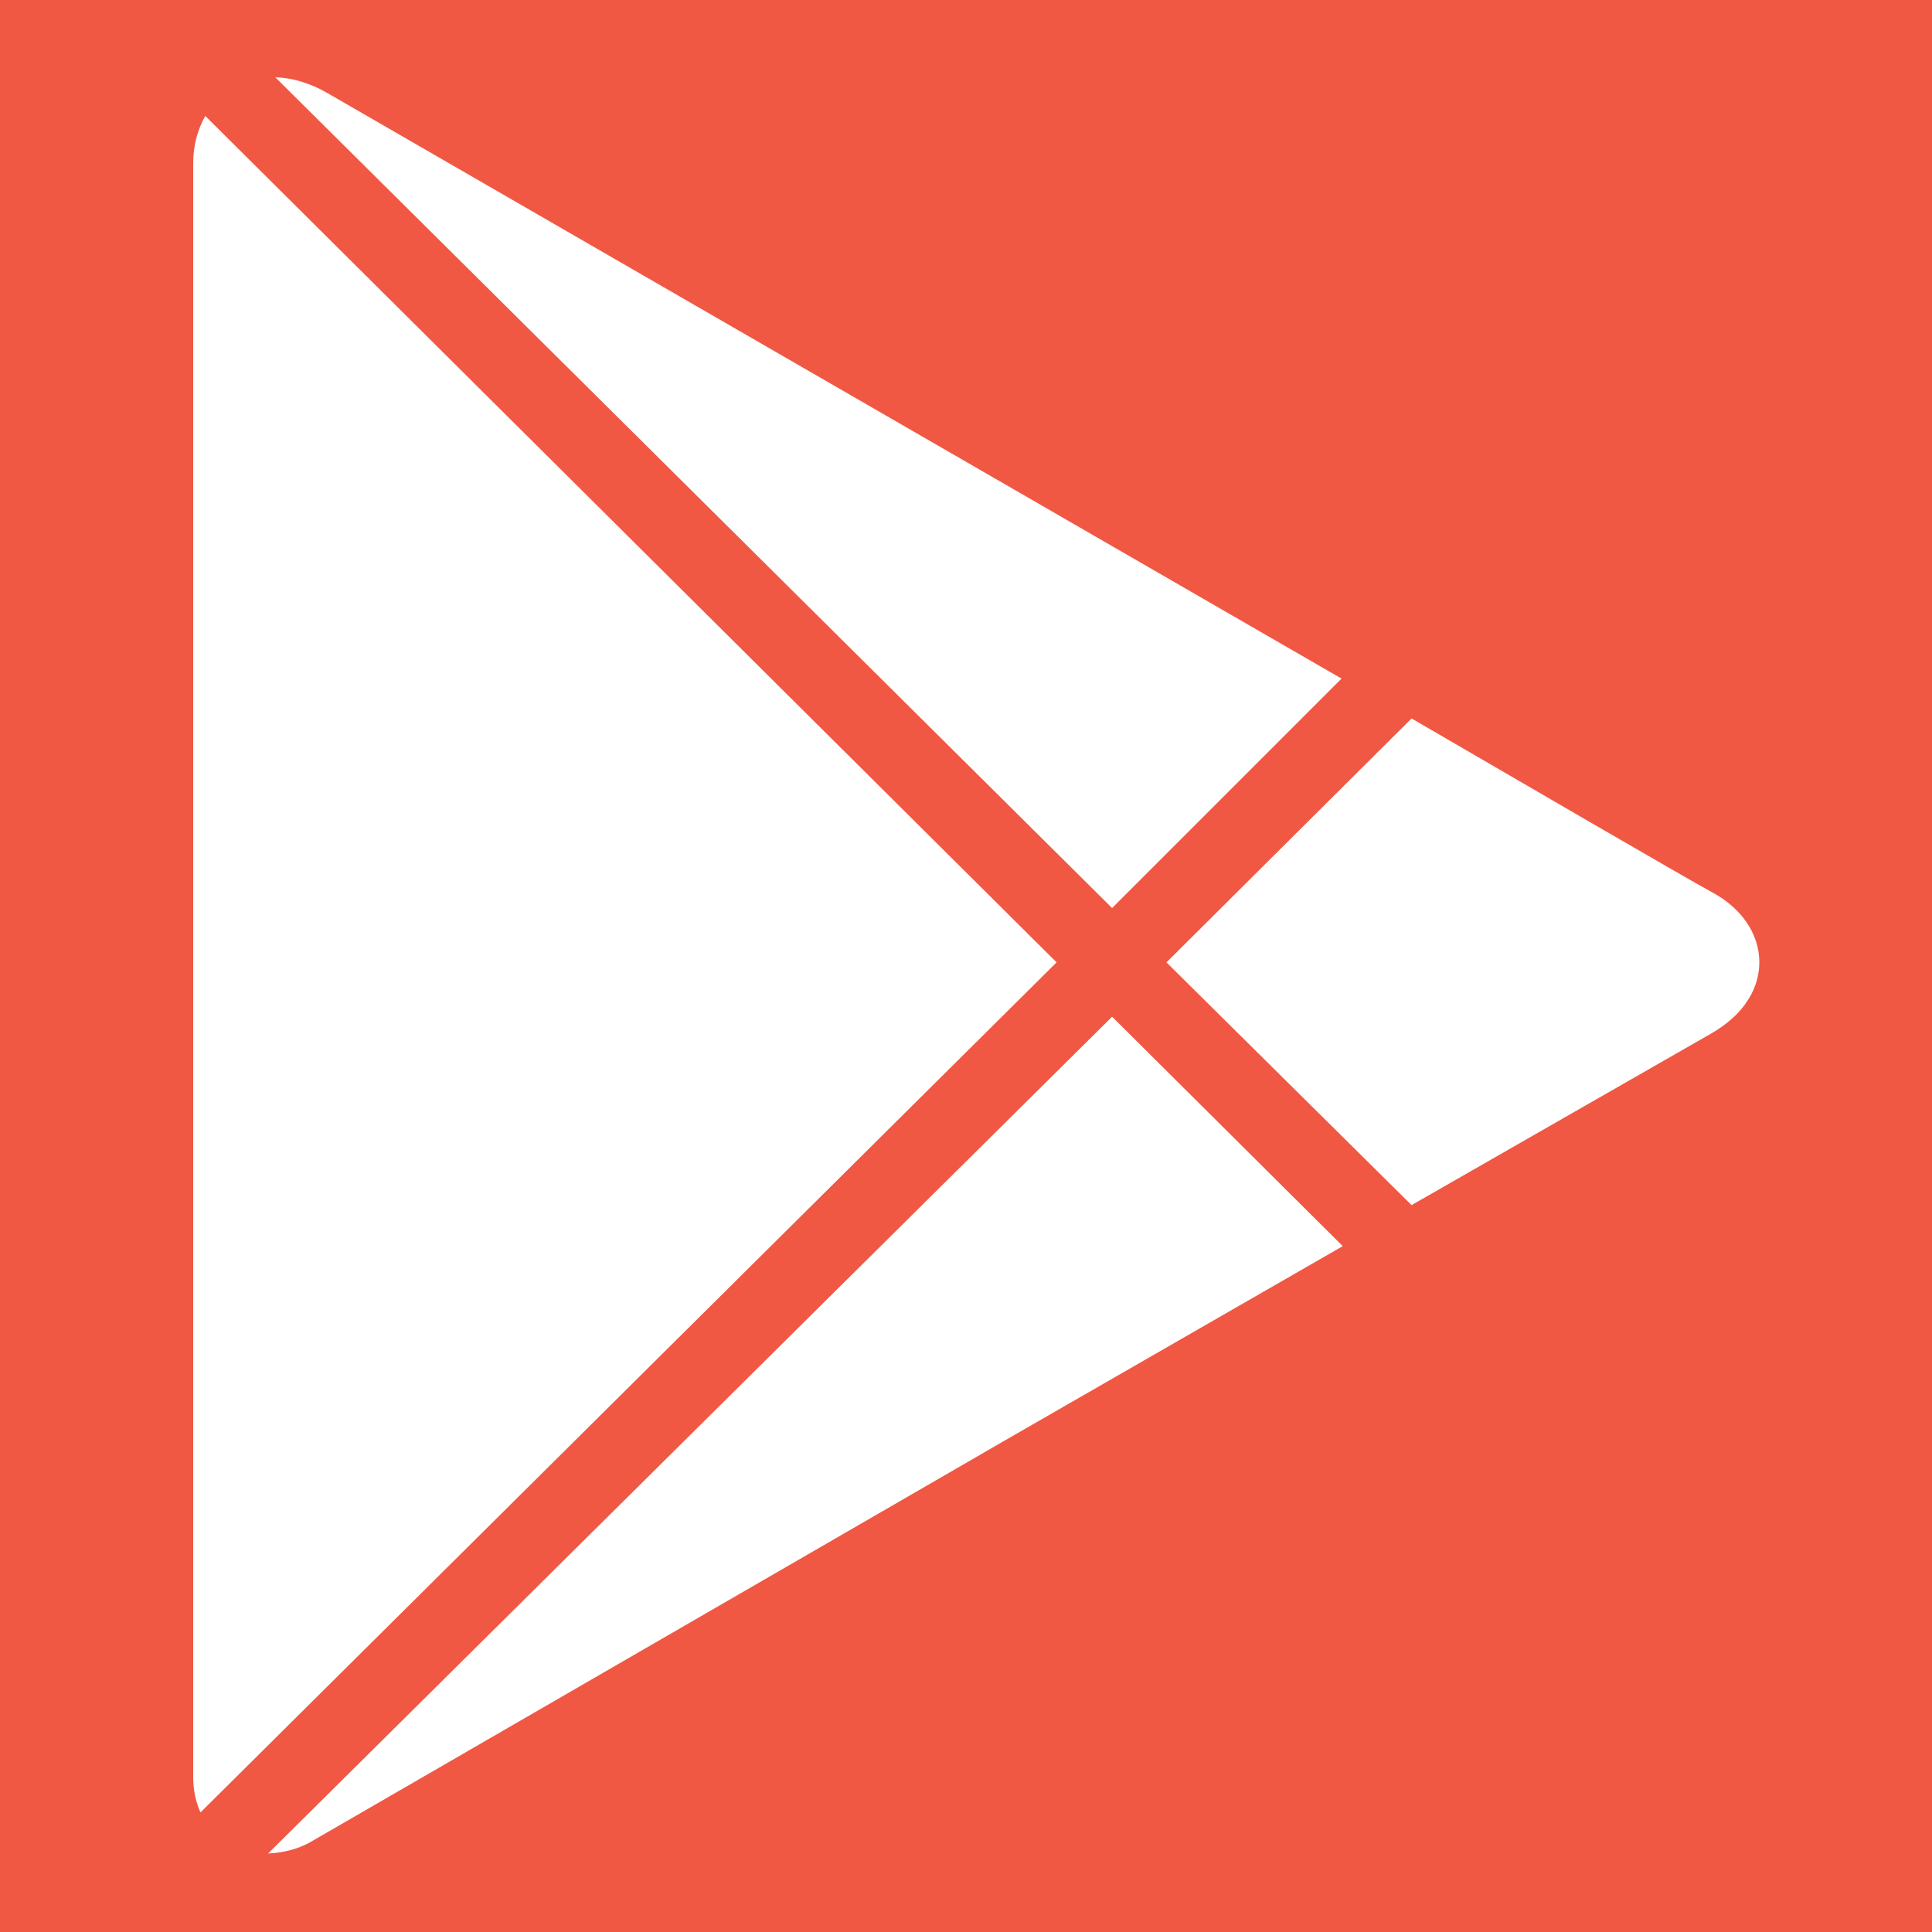
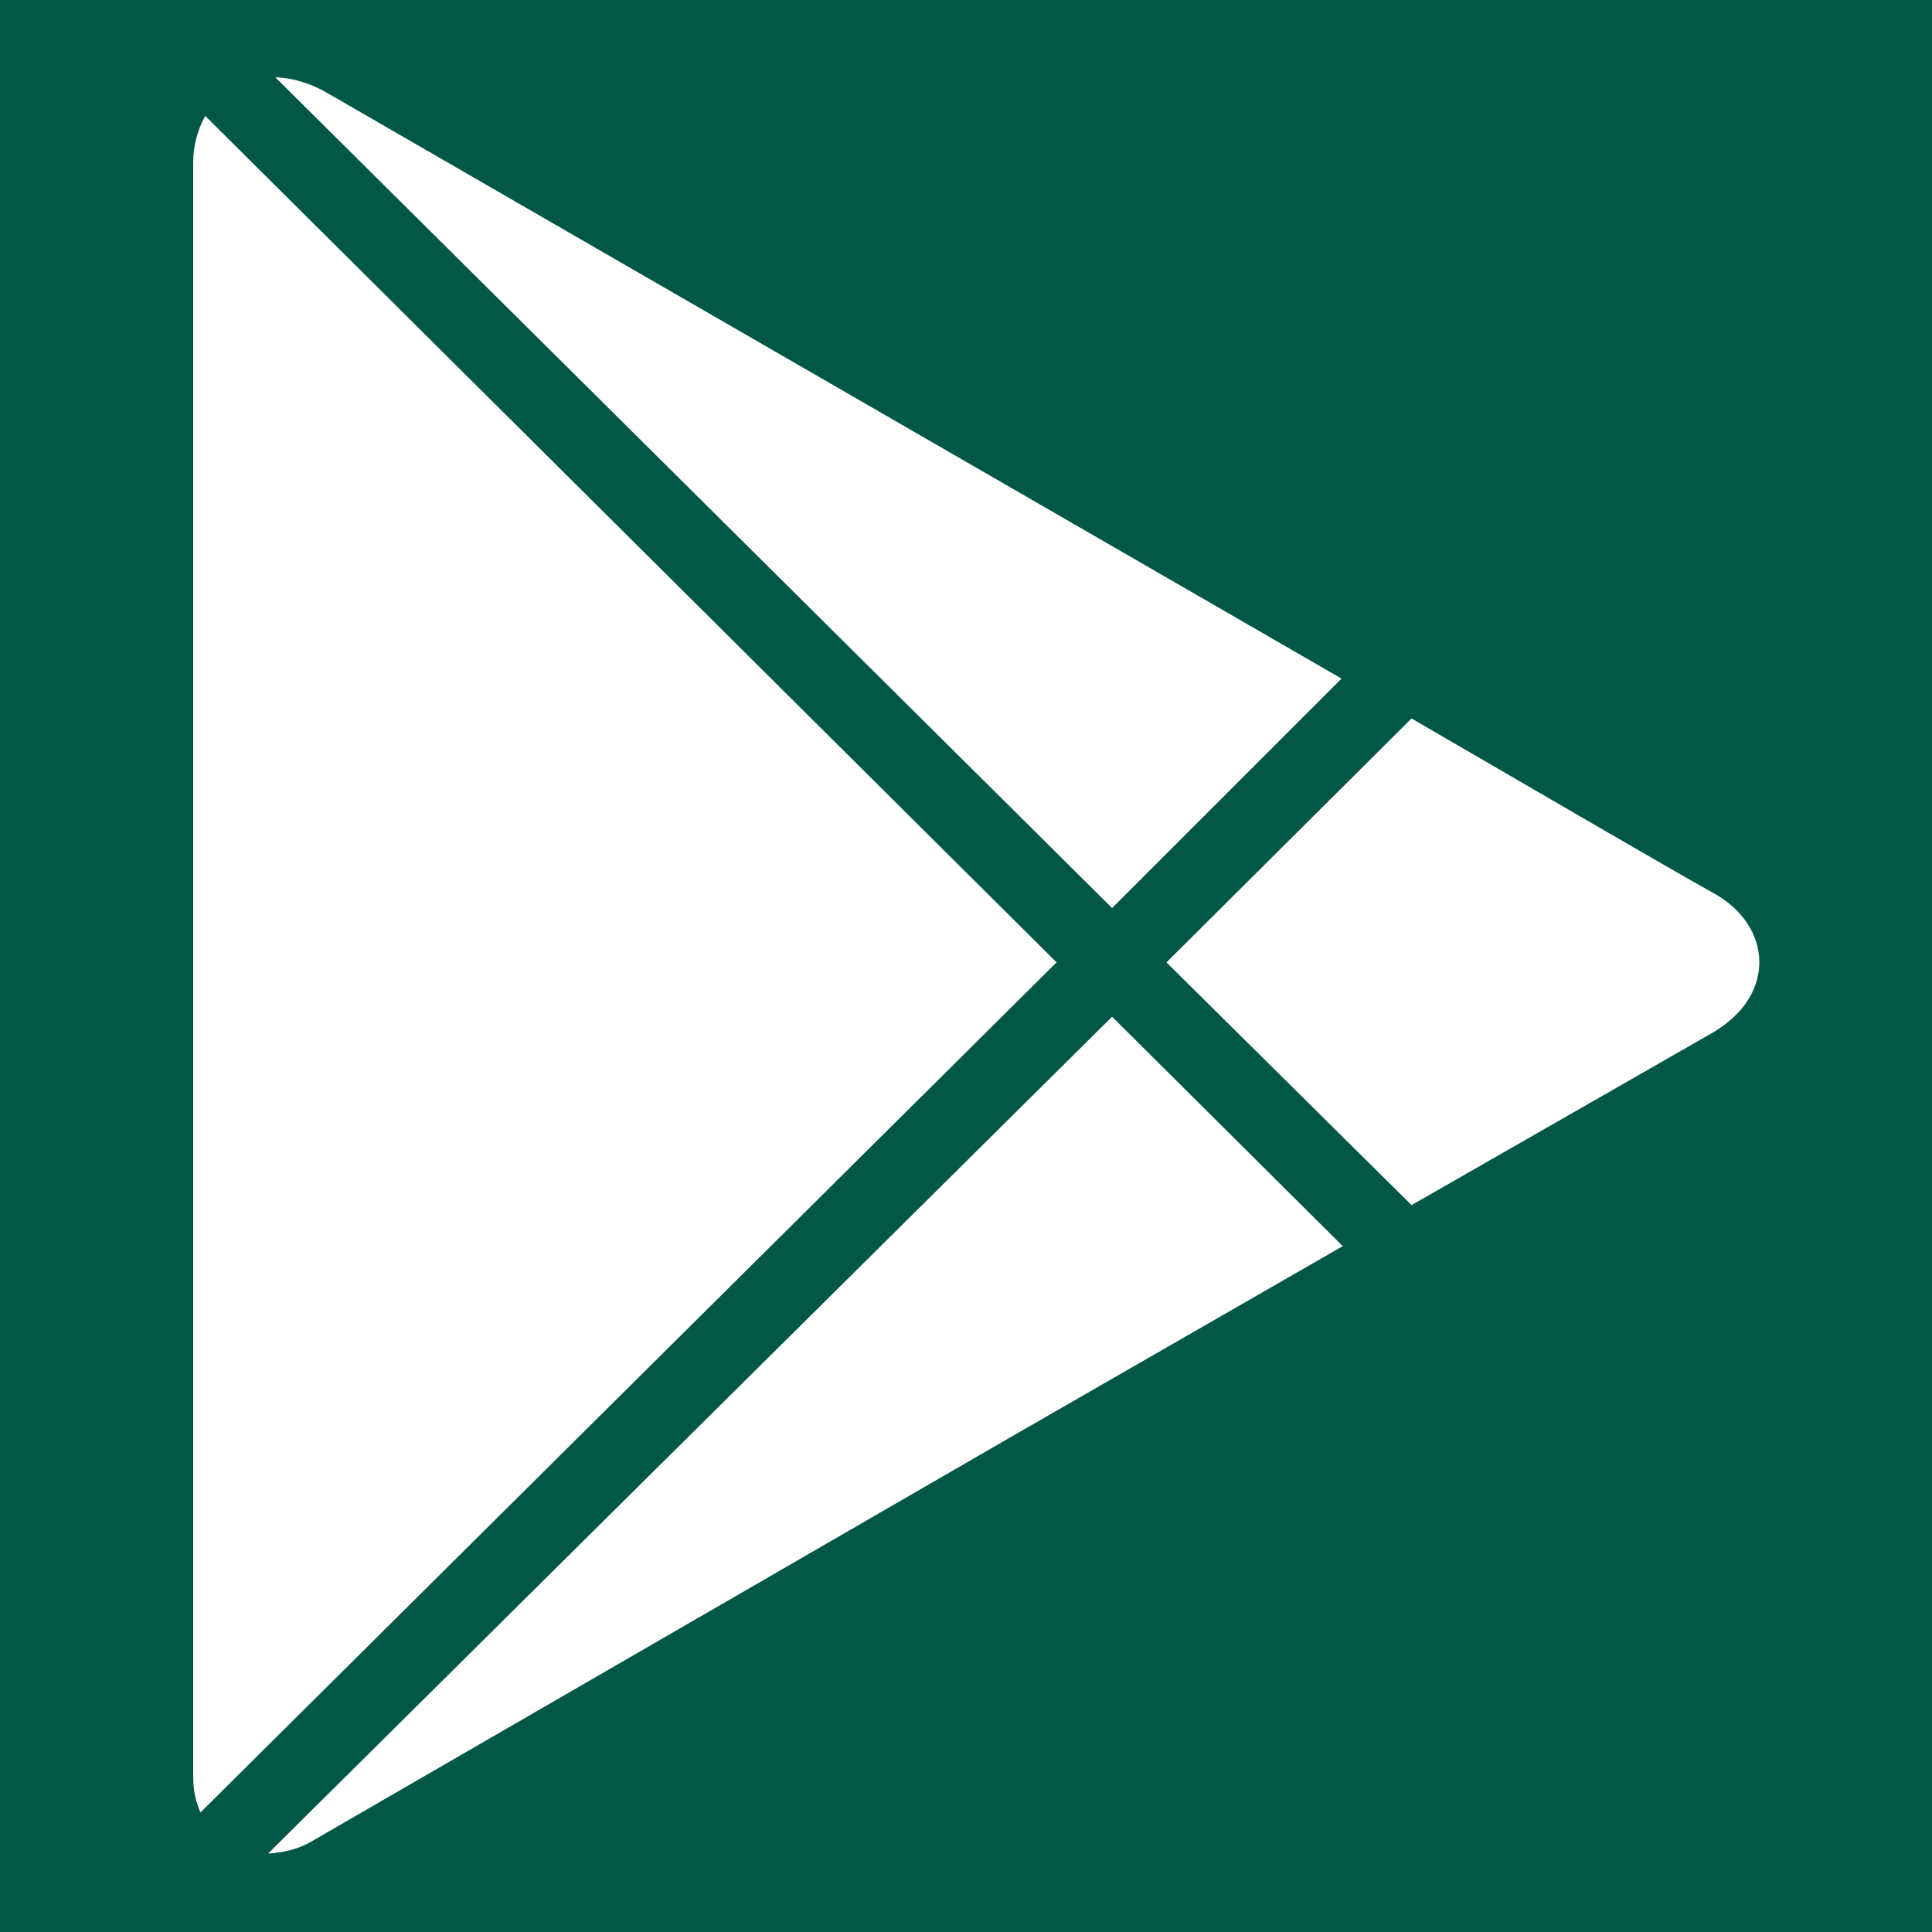
<svg xmlns="http://www.w3.org/2000/svg" width="50" height="50" viewBox="0 0 50 50" fill="none">
  <rect width="50" height="50" fill="#F5F5F5" />
  <g id="Care">
    <g id="Docsquad">
-       <rect width="1440" height="1000" transform="translate(-100 -877)" fill="#F05844" />
+       <rect width="1440" height="1000" transform="translate(-100 -877)" fill="#025747" />
      <g id="app icons">
        <g id="icons8-google-play 2">
          <path id="Vector" d="M7.125 2L28.781 23.5L34.719 17.562L8.469 2.406C8.031 2.152 7.562 2.012 7.125 2ZM5.312 3C5.117 3.348 5 3.758 5 4.219V46C5 46.336 5.07 46.637 5.188 46.906L27.344 24.906L5.312 3ZM36.531 18.594L30.188 24.906L36.531 31.188L44.281 26.75C45.383 26.113 45.539 25.305 45.531 24.875C45.52 24.164 45.07 23.5 44.312 23.094C43.652 22.738 38.75 19.883 36.531 18.594ZM28.781 26.312L6.938 47.969C7.301 47.949 7.695 47.871 8.062 47.656C8.918 47.16 26.219 37.156 26.219 37.156L34.75 32.25L28.781 26.312Z" fill="white" />
        </g>
      </g>
    </g>
  </g>
</svg>
